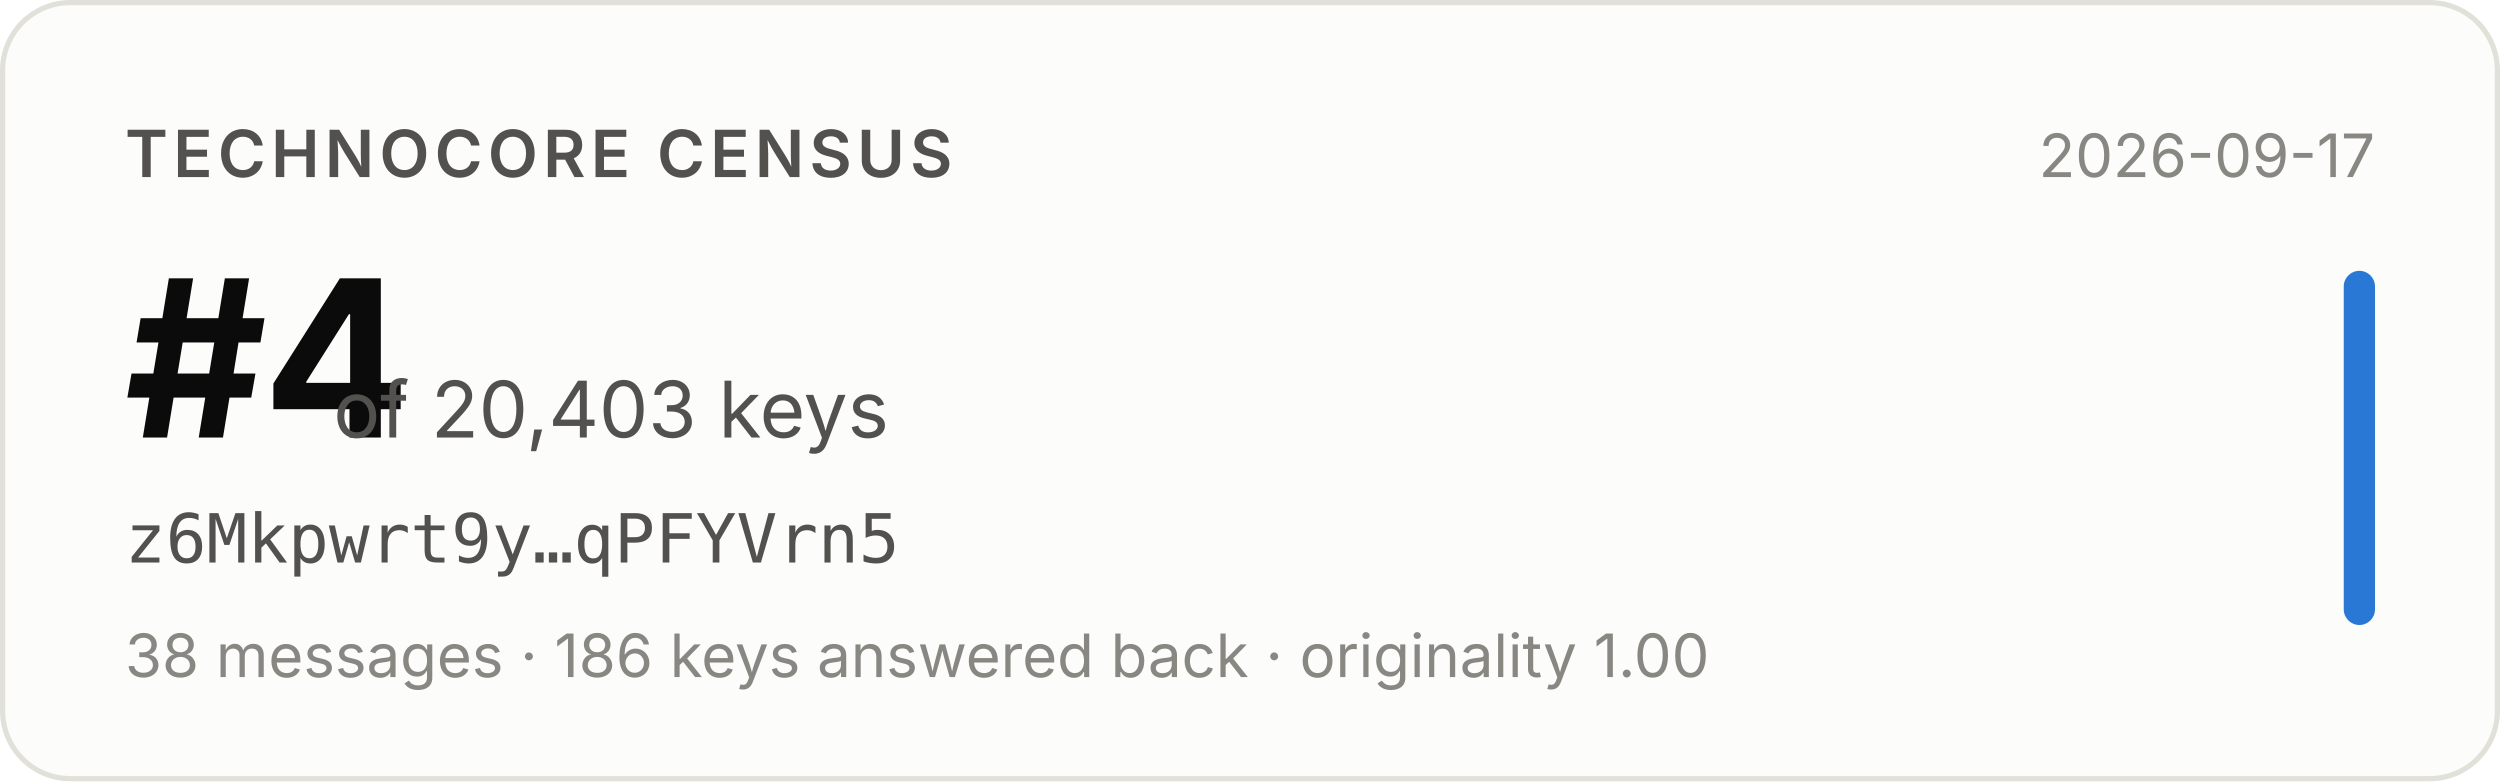
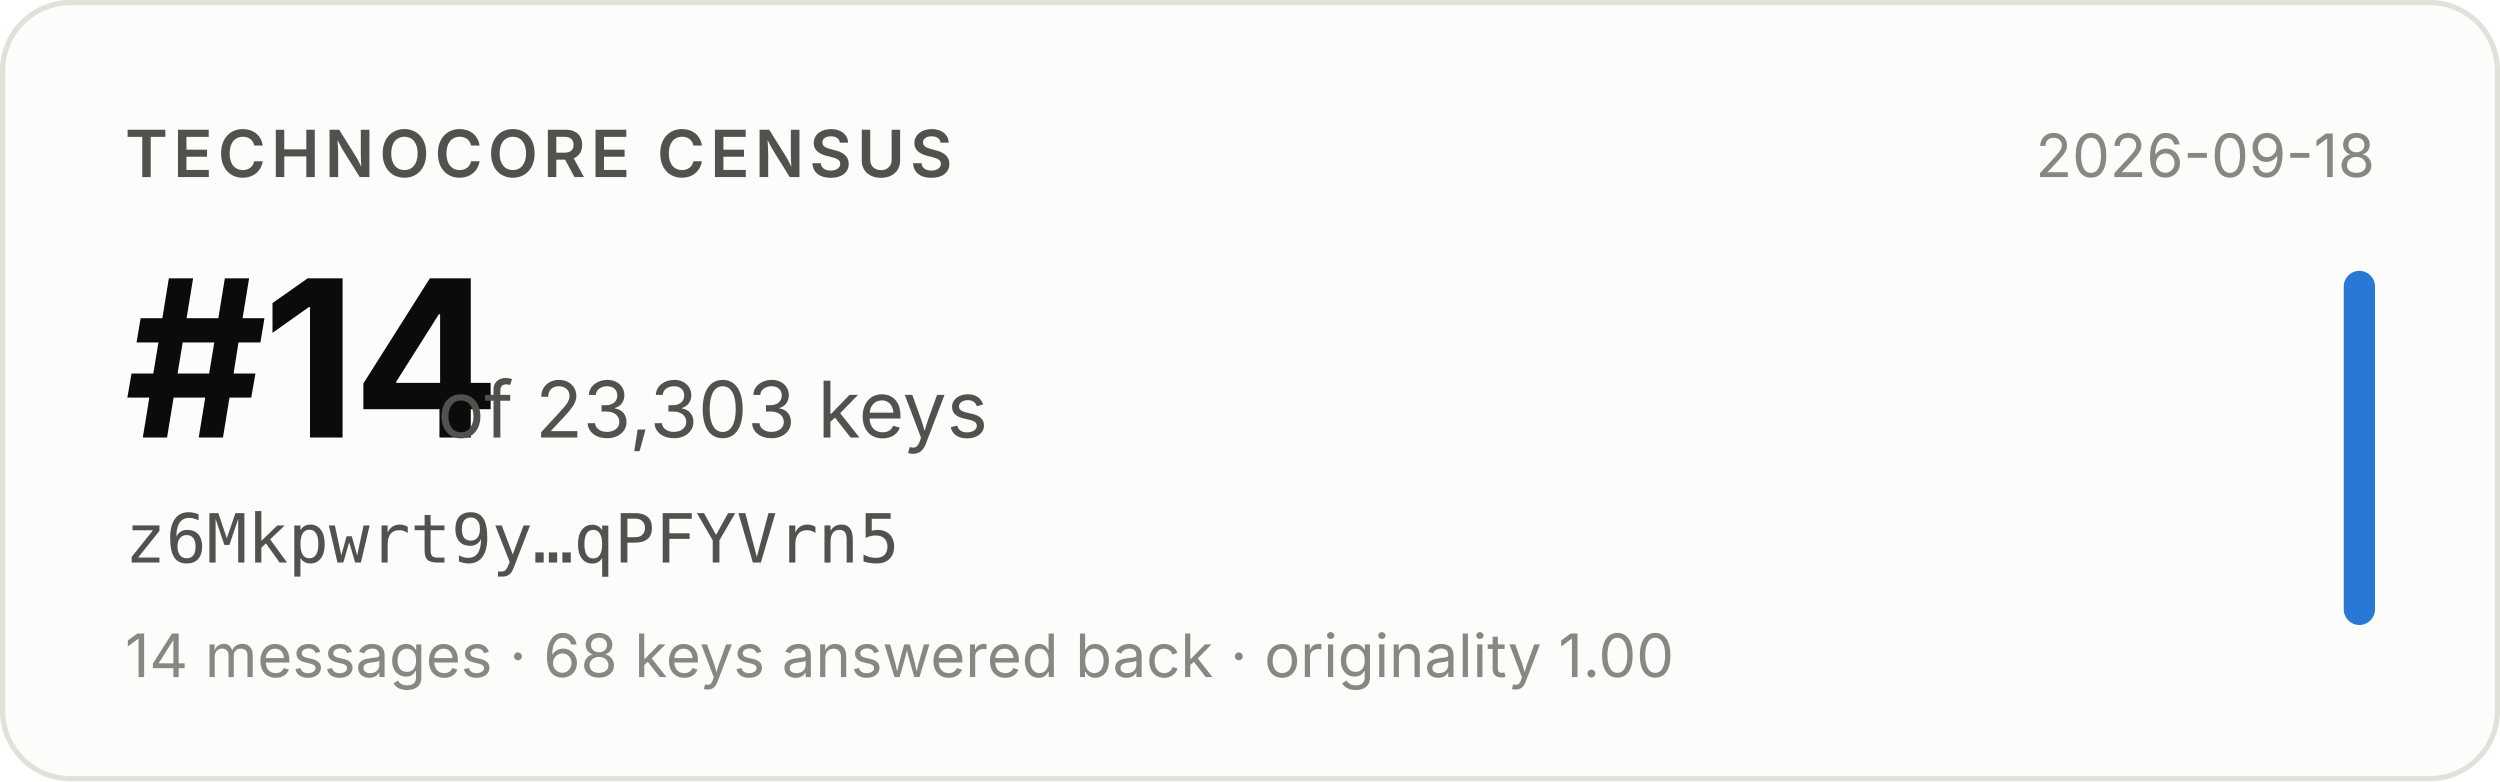
- <svg xmlns="http://www.w3.org/2000/svg" width="480" height="150" viewBox="0 0 480 150" role="img" aria-label="Technocore Census rank #4 of 20,403 keys for z6Mkpwrt9y…qPFYVrn5, snapshot 2026-09-17">
+ <svg xmlns="http://www.w3.org/2000/svg" width="480" height="150" viewBox="0 0 480 150" role="img" aria-label="Technocore Census rank #14 of 23,303 keys for z6Mkpwrt9y…qPFYVrn5, snapshot 2026-09-18">
  <rect x="0.5" y="0.5" width="479" height="149" rx="13" fill="#fcfcfb" stroke="#e1e0d9" />
  <g font-family="system-ui, -apple-system, 'Segoe UI', sans-serif">
    <text x="24" y="34" font-size="12.5" font-weight="600" fill="#52514e" letter-spacing="0.08em">TECHNOCORE CENSUS</text>
-     <text x="24" y="84" font-size="42" font-weight="650" fill="#0b0b0b" letter-spacing="-0.02em">#4</text>
-     <text x="64" y="84" font-size="15" fill="#52514e">of 20,403 keys</text>
+     <text x="24" y="84" font-size="42" font-weight="650" fill="#0b0b0b" letter-spacing="-0.02em">#14</text>
+     <text x="84" y="84" font-size="15" fill="#52514e">of 23,303 keys</text>
    <text x="24" y="108" font-size="13" fill="#52514e" font-family="ui-monospace, SFMono-Regular, Menlo, monospace">z6Mkpwrt9y…qPFYVrn5</text>
-     <text x="24" y="130" font-size="11.5" fill="#898781">38 messages · 186 keys answered back · originality 1.00</text>
-     <text x="456" y="34" font-size="11.5" fill="#898781" text-anchor="end">2026-09-17</text>
+     <text x="24" y="130" font-size="11.5" fill="#898781">14 messages · 68 keys answered back · originality 1.00</text>
+     <text x="456" y="34" font-size="11.5" fill="#898781" text-anchor="end">2026-09-18</text>
    <rect x="450" y="52" width="6" height="68" rx="3" fill="#2a78d6" />
  </g>
</svg>
